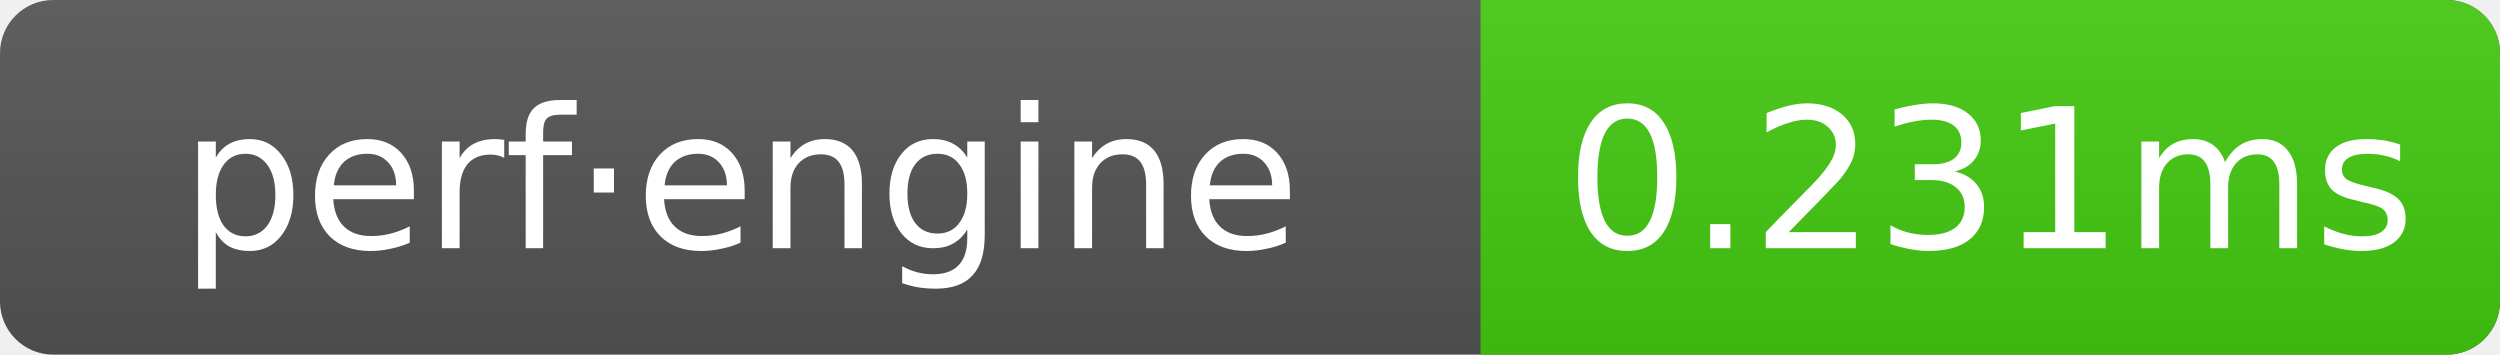
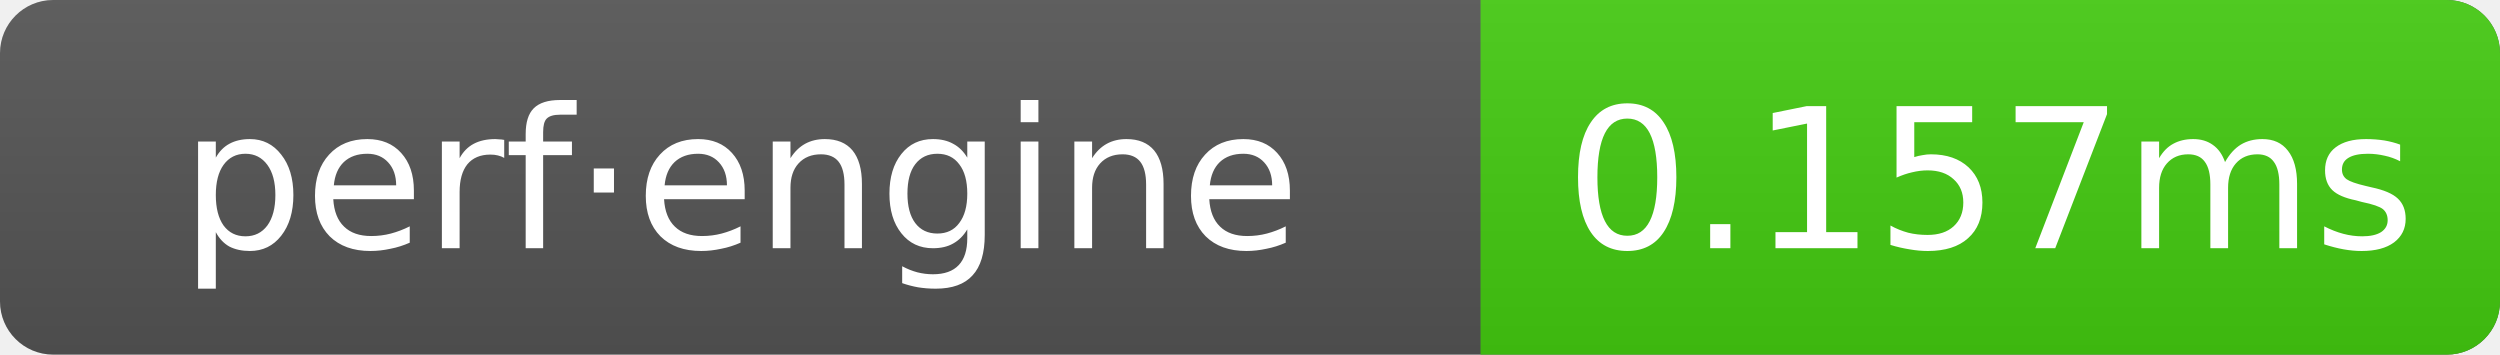
- <svg xmlns="http://www.w3.org/2000/svg" width="141" height="20" role="img" aria-label="perf·engine: 0.231ms">
+ <svg xmlns="http://www.w3.org/2000/svg" width="141" height="20" role="img" aria-label="perf·engine: 0.157ms">
  <linearGradient id="g" x2="0" y2="100%">
    <stop offset="0" stop-color="#bbb" stop-opacity=".1" />
    <stop offset="1" stop-opacity=".1" />
  </linearGradient>
  <clipPath id="r">
    <rect width="141" height="20" rx="3" fill="#fff" />
  </clipPath>
  <g clip-path="url(#r)">
    <rect width="141" height="20" fill="#555" />
    <rect x="83.5" width="57.5" height="20" fill="#4c1" />
    <rect width="141" height="20" fill="url(#g)" />
  </g>
  <g text-anchor="middle" font-family="Verdana,Geneva,DejaVu Sans,sans-serif" font-size="11" fill="#fff">
    <text x="41.75" y="14">perf·engine</text>
-     <text x="112.25" y="14">0.231ms</text>
+     <text x="112.25" y="14">0.157ms</text>
  </g>
</svg>
